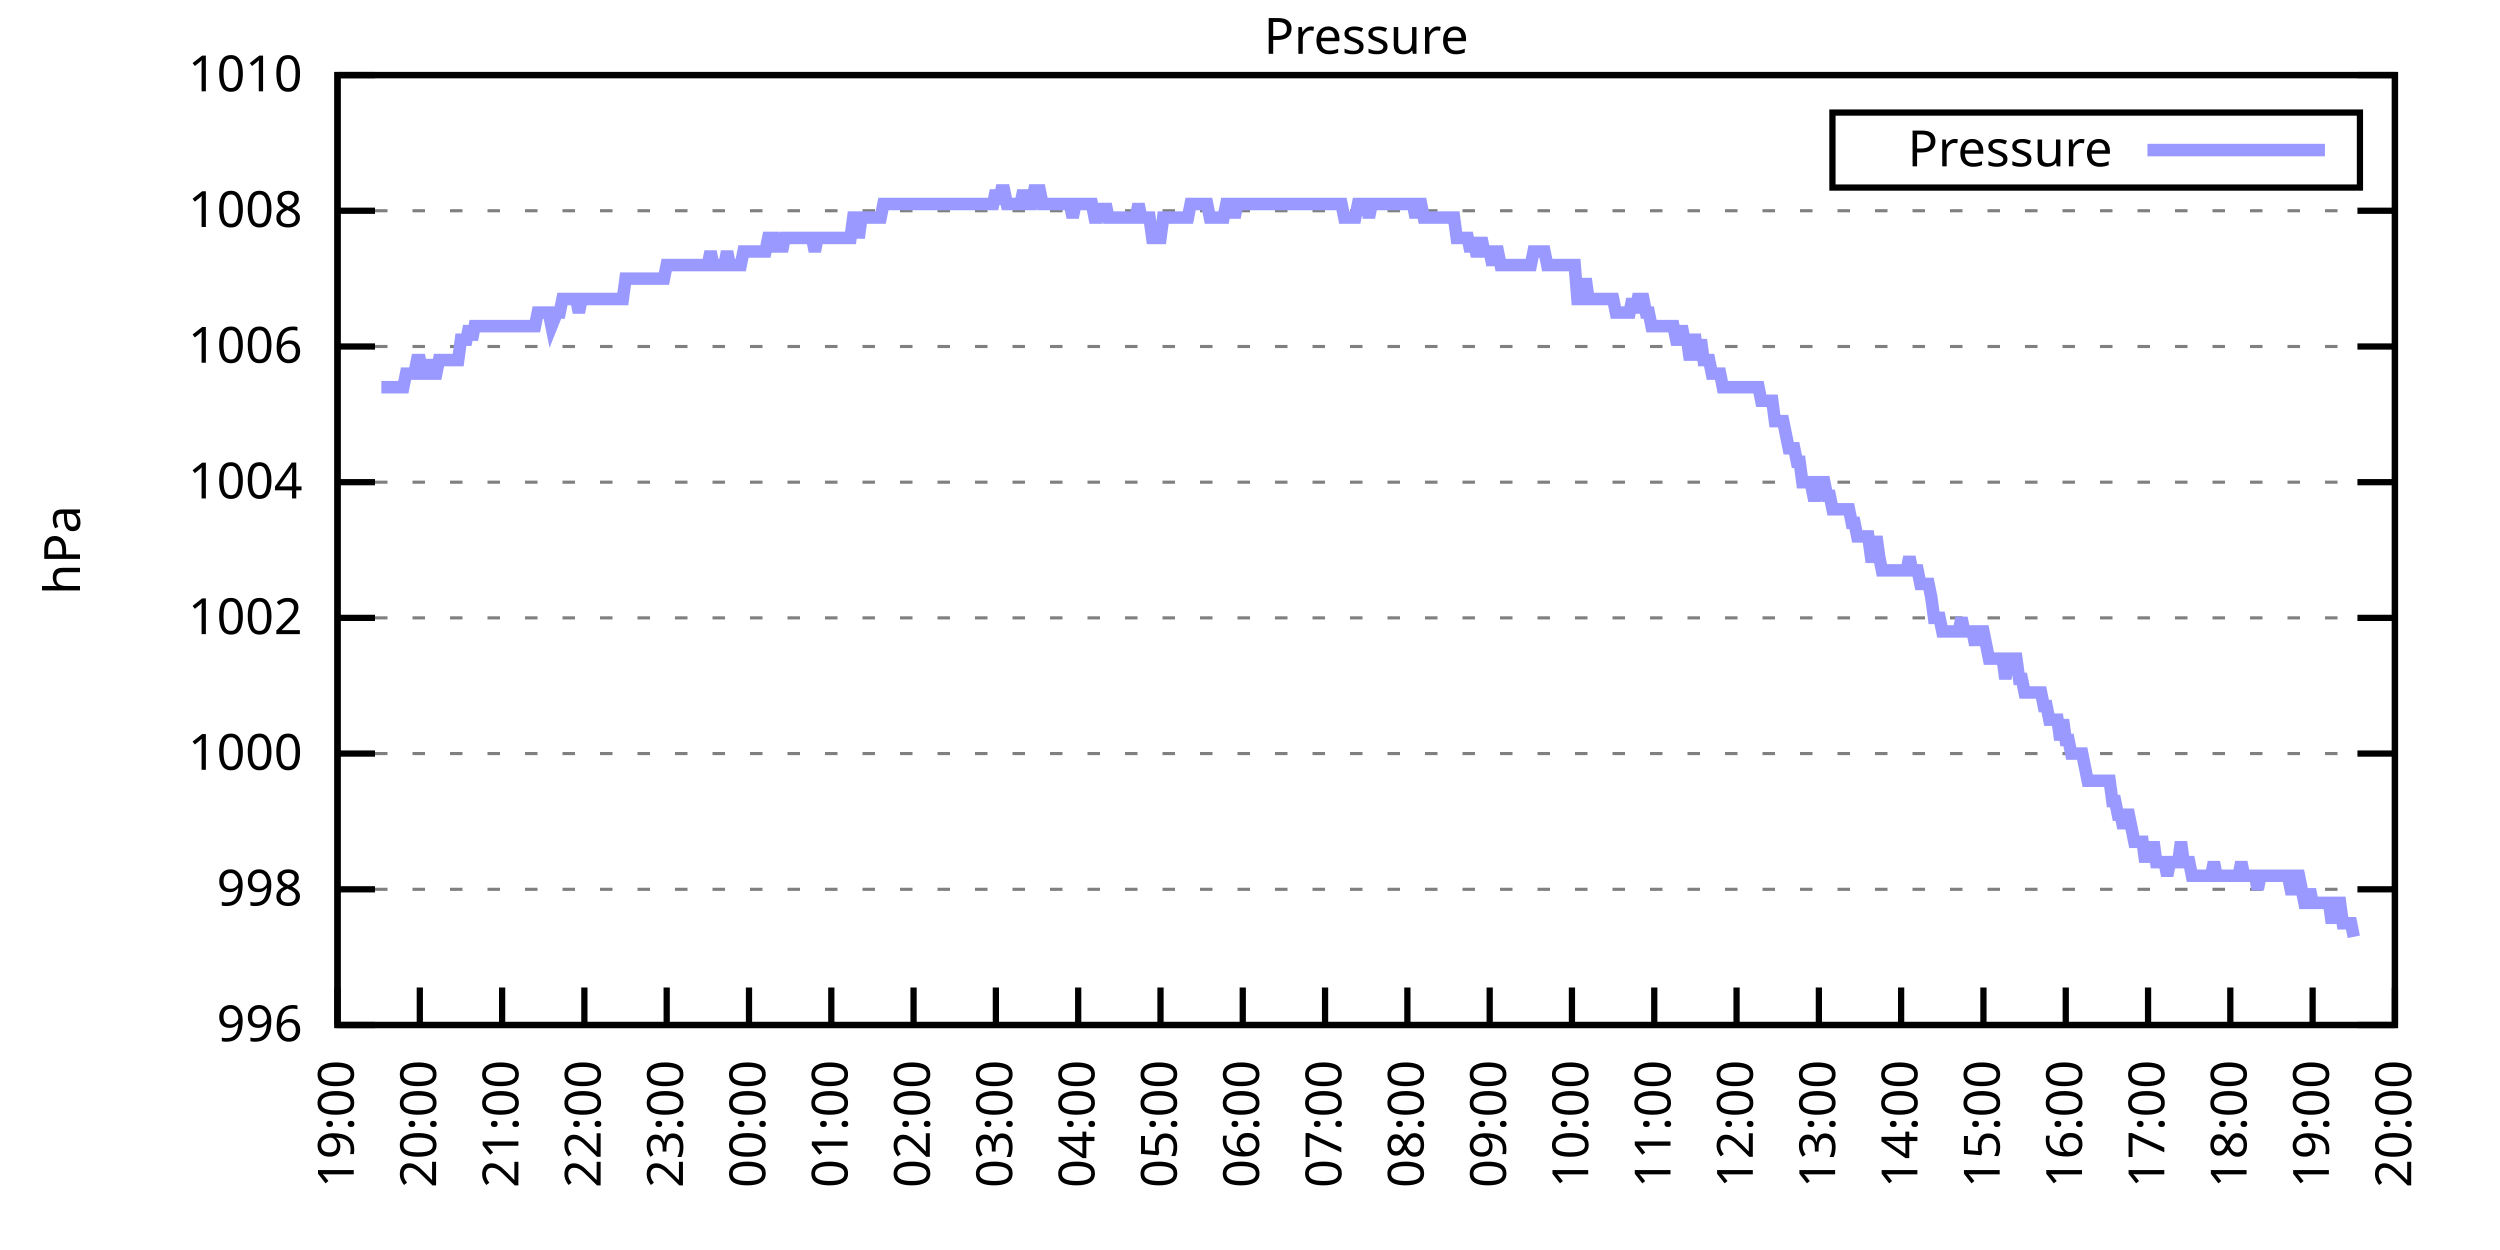
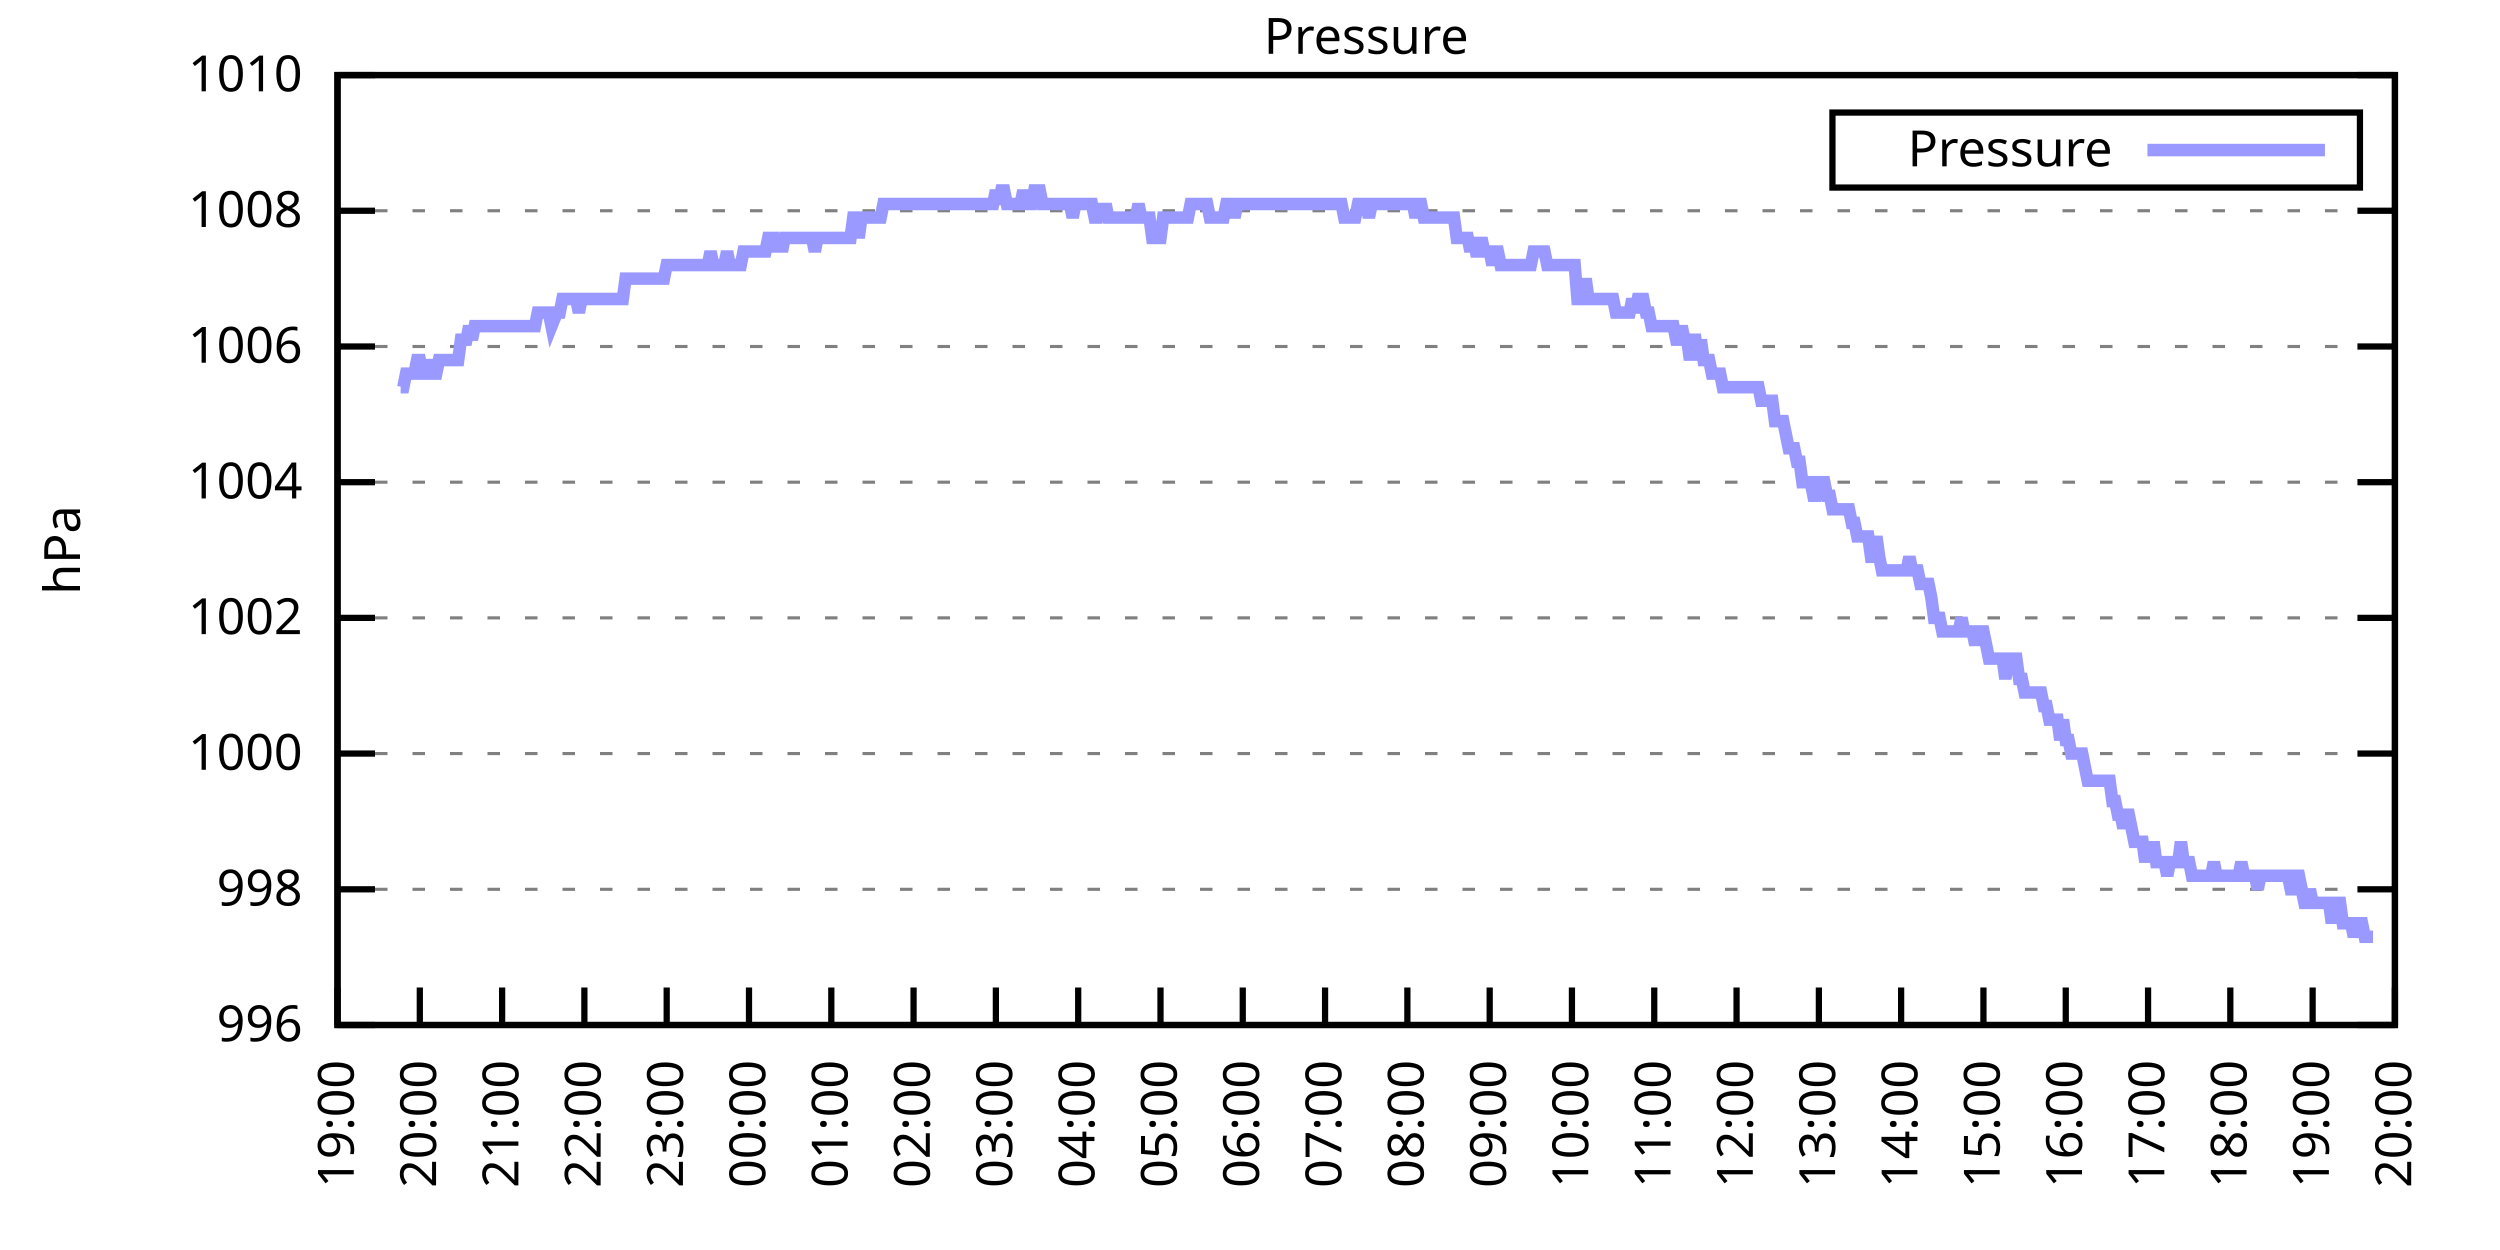
<svg xmlns="http://www.w3.org/2000/svg" xmlns:xlink="http://www.w3.org/1999/xlink" width="400" height="200" viewBox="0 0 400 200">
  <g id="gnuplot_canvas">
    <rect x="0" y="0" width="400" height="200" fill="none" />
    <defs>
      <circle id="gpDot" r="0.5" stroke-width="0.5" stroke="currentColor" />
      <path id="gpPt0" stroke-width="0.333" stroke="currentColor" d="M-1,0 h2 M0,-1 v2" />
      <path id="gpPt1" stroke-width="0.333" stroke="currentColor" d="M-1,-1 L1,1 M1,-1 L-1,1" />
      <path id="gpPt2" stroke-width="0.333" stroke="currentColor" d="M-1,0 L1,0 M0,-1 L0,1 M-1,-1 L1,1 M-1,1 L1,-1" />
      <rect id="gpPt3" stroke-width="0.333" stroke="currentColor" x="-1" y="-1" width="2" height="2" />
      <rect id="gpPt4" stroke-width="0.333" stroke="currentColor" fill="currentColor" x="-1" y="-1" width="2" height="2" />
      <circle id="gpPt5" stroke-width="0.333" stroke="currentColor" cx="0" cy="0" r="1" />
      <use xlink:href="#gpPt5" id="gpPt6" fill="currentColor" stroke="none" />
      <path id="gpPt7" stroke-width="0.333" stroke="currentColor" d="M0,-1.33 L-1.33,0.67 L1.33,0.67 z" />
      <use xlink:href="#gpPt7" id="gpPt8" fill="currentColor" stroke="none" />
      <use xlink:href="#gpPt7" id="gpPt9" stroke="currentColor" transform="rotate(180)" />
      <use xlink:href="#gpPt9" id="gpPt10" fill="currentColor" stroke="none" />
      <use xlink:href="#gpPt3" id="gpPt11" stroke="currentColor" transform="rotate(45)" />
      <use xlink:href="#gpPt11" id="gpPt12" fill="currentColor" stroke="none" />
      <path id="gpPt13" stroke-width="0.333" stroke="currentColor" d="M0,1.330 L1.265,0.411 L0.782,-1.067 L-0.782,-1.076 L-1.265,0.411 z" />
      <use xlink:href="#gpPt13" id="gpPt14" fill="currentColor" stroke="none" />
      <filter id="textbox" filterUnits="objectBoundingBox" x="0" y="0" height="1" width="1">
        <feFlood flood-color="white" flood-opacity="1" result="bgnd" />
        <feComposite in="SourceGraphic" in2="bgnd" operator="atop" />
      </filter>
      <filter id="greybox" filterUnits="objectBoundingBox" x="0" y="0" height="1" width="1">
        <feFlood flood-color="lightgrey" flood-opacity="1" result="grey" />
        <feComposite in="SourceGraphic" in2="grey" operator="atop" />
      </filter>
    </defs>
    <g fill="none" color="white" stroke="currentColor" stroke-width="1.00" stroke-linecap="butt" stroke-linejoin="miter">
</g>
    <g fill="none" color="black" stroke="currentColor" stroke-width="1.00" stroke-linecap="butt" stroke-linejoin="miter">
      <g stroke="none" shape-rendering="crispEdges">
        <polygon fill="rgb(255, 255, 255)" points="54.00,164.00 383.18,164.00 383.18,12.02 54.00,12.02 " />
      </g>
    </g>
    <g fill="none" color="black" stroke="currentColor" stroke-width="1.00" stroke-linecap="butt" stroke-linejoin="miter">
</g>
    <g fill="none" color="black" stroke="black" stroke-width="0.50" stroke-linecap="butt" stroke-linejoin="miter">
</g>
    <g fill="none" color="gray" stroke="currentColor" stroke-width="0.50" stroke-linecap="butt" stroke-linejoin="miter">
      <path stroke="gray" stroke-dasharray="2,4" class="gridline" d="M54.00,164.00 L383.19,164.00  " />
    </g>
    <g fill="none" color="gray" stroke="gray" stroke-width="1.00" stroke-linecap="butt" stroke-linejoin="miter">
</g>
    <g fill="none" color="black" stroke="currentColor" stroke-width="1.00" stroke-linecap="butt" stroke-linejoin="miter">
      <path stroke="black" d="M54.00,164.00 L60.00,164.00 M383.19,164.00 L377.19,164.00  " />
      <g transform="translate(48.40,166.60)" stroke="none" fill="black" font-family="Sans" font-size="8.00" text-anchor="end">
        <text>
          <tspan font-family="Sans"> 996</tspan>
        </text>
      </g>
    </g>
    <g fill="none" color="black" stroke="currentColor" stroke-width="1.00" stroke-linecap="butt" stroke-linejoin="miter">
</g>
    <g fill="none" color="black" stroke="black" stroke-width="0.50" stroke-linecap="butt" stroke-linejoin="miter">
</g>
    <g fill="none" color="gray" stroke="currentColor" stroke-width="0.50" stroke-linecap="butt" stroke-linejoin="miter">
      <path stroke="gray" stroke-dasharray="2,4" class="gridline" d="M54.00,142.29 L383.19,142.29  " />
    </g>
    <g fill="none" color="gray" stroke="gray" stroke-width="1.00" stroke-linecap="butt" stroke-linejoin="miter">
</g>
    <g fill="none" color="black" stroke="currentColor" stroke-width="1.00" stroke-linecap="butt" stroke-linejoin="miter">
      <path stroke="black" d="M54.00,142.29 L60.00,142.29 M383.19,142.29 L377.19,142.29  " />
      <g transform="translate(48.40,144.89)" stroke="none" fill="black" font-family="Sans" font-size="8.00" text-anchor="end">
        <text>
          <tspan font-family="Sans"> 998</tspan>
        </text>
      </g>
    </g>
    <g fill="none" color="black" stroke="currentColor" stroke-width="1.00" stroke-linecap="butt" stroke-linejoin="miter">
</g>
    <g fill="none" color="black" stroke="black" stroke-width="0.50" stroke-linecap="butt" stroke-linejoin="miter">
</g>
    <g fill="none" color="gray" stroke="currentColor" stroke-width="0.50" stroke-linecap="butt" stroke-linejoin="miter">
      <path stroke="gray" stroke-dasharray="2,4" class="gridline" d="M54.00,120.57 L383.19,120.57  " />
    </g>
    <g fill="none" color="gray" stroke="gray" stroke-width="1.00" stroke-linecap="butt" stroke-linejoin="miter">
</g>
    <g fill="none" color="black" stroke="currentColor" stroke-width="1.00" stroke-linecap="butt" stroke-linejoin="miter">
      <path stroke="black" d="M54.00,120.57 L60.00,120.57 M383.19,120.57 L377.19,120.57  " />
      <g transform="translate(48.40,123.17)" stroke="none" fill="black" font-family="Sans" font-size="8.00" text-anchor="end">
        <text>
          <tspan font-family="Sans"> 1000</tspan>
        </text>
      </g>
    </g>
    <g fill="none" color="black" stroke="currentColor" stroke-width="1.00" stroke-linecap="butt" stroke-linejoin="miter">
</g>
    <g fill="none" color="black" stroke="black" stroke-width="0.50" stroke-linecap="butt" stroke-linejoin="miter">
</g>
    <g fill="none" color="gray" stroke="currentColor" stroke-width="0.50" stroke-linecap="butt" stroke-linejoin="miter">
      <path stroke="gray" stroke-dasharray="2,4" class="gridline" d="M54.00,98.86 L383.19,98.86  " />
    </g>
    <g fill="none" color="gray" stroke="gray" stroke-width="1.00" stroke-linecap="butt" stroke-linejoin="miter">
</g>
    <g fill="none" color="black" stroke="currentColor" stroke-width="1.00" stroke-linecap="butt" stroke-linejoin="miter">
      <path stroke="black" d="M54.00,98.86 L60.00,98.86 M383.19,98.86 L377.19,98.86  " />
      <g transform="translate(48.40,101.46)" stroke="none" fill="black" font-family="Sans" font-size="8.00" text-anchor="end">
        <text>
          <tspan font-family="Sans"> 1002</tspan>
        </text>
      </g>
    </g>
    <g fill="none" color="black" stroke="currentColor" stroke-width="1.00" stroke-linecap="butt" stroke-linejoin="miter">
</g>
    <g fill="none" color="black" stroke="black" stroke-width="0.50" stroke-linecap="butt" stroke-linejoin="miter">
</g>
    <g fill="none" color="gray" stroke="currentColor" stroke-width="0.50" stroke-linecap="butt" stroke-linejoin="miter">
      <path stroke="gray" stroke-dasharray="2,4" class="gridline" d="M54.00,77.15 L383.19,77.15  " />
    </g>
    <g fill="none" color="gray" stroke="gray" stroke-width="1.00" stroke-linecap="butt" stroke-linejoin="miter">
</g>
    <g fill="none" color="black" stroke="currentColor" stroke-width="1.00" stroke-linecap="butt" stroke-linejoin="miter">
      <path stroke="black" d="M54.00,77.15 L60.00,77.15 M383.19,77.15 L377.19,77.15  " />
      <g transform="translate(48.40,79.75)" stroke="none" fill="black" font-family="Sans" font-size="8.00" text-anchor="end">
        <text>
          <tspan font-family="Sans"> 1004</tspan>
        </text>
      </g>
    </g>
    <g fill="none" color="black" stroke="currentColor" stroke-width="1.00" stroke-linecap="butt" stroke-linejoin="miter">
</g>
    <g fill="none" color="black" stroke="black" stroke-width="0.50" stroke-linecap="butt" stroke-linejoin="miter">
</g>
    <g fill="none" color="gray" stroke="currentColor" stroke-width="0.50" stroke-linecap="butt" stroke-linejoin="miter">
      <path stroke="gray" stroke-dasharray="2,4" class="gridline" d="M54.00,55.44 L383.19,55.44  " />
    </g>
    <g fill="none" color="gray" stroke="gray" stroke-width="1.00" stroke-linecap="butt" stroke-linejoin="miter">
</g>
    <g fill="none" color="black" stroke="currentColor" stroke-width="1.00" stroke-linecap="butt" stroke-linejoin="miter">
      <path stroke="black" d="M54.00,55.44 L60.00,55.44 M383.19,55.44 L377.19,55.44  " />
      <g transform="translate(48.40,58.04)" stroke="none" fill="black" font-family="Sans" font-size="8.00" text-anchor="end">
        <text>
          <tspan font-family="Sans"> 1006</tspan>
        </text>
      </g>
    </g>
    <g fill="none" color="black" stroke="currentColor" stroke-width="1.00" stroke-linecap="butt" stroke-linejoin="miter">
</g>
    <g fill="none" color="black" stroke="black" stroke-width="0.50" stroke-linecap="butt" stroke-linejoin="miter">
</g>
    <g fill="none" color="gray" stroke="currentColor" stroke-width="0.50" stroke-linecap="butt" stroke-linejoin="miter">
      <path stroke="gray" stroke-dasharray="2,4" class="gridline" d="M54.00,33.72 L383.19,33.72  " />
    </g>
    <g fill="none" color="gray" stroke="gray" stroke-width="1.00" stroke-linecap="butt" stroke-linejoin="miter">
</g>
    <g fill="none" color="black" stroke="currentColor" stroke-width="1.00" stroke-linecap="butt" stroke-linejoin="miter">
      <path stroke="black" d="M54.00,33.72 L60.00,33.72 M383.19,33.72 L377.19,33.72  " />
      <g transform="translate(48.40,36.32)" stroke="none" fill="black" font-family="Sans" font-size="8.00" text-anchor="end">
        <text>
          <tspan font-family="Sans"> 1008</tspan>
        </text>
      </g>
    </g>
    <g fill="none" color="black" stroke="currentColor" stroke-width="1.00" stroke-linecap="butt" stroke-linejoin="miter">
</g>
    <g fill="none" color="black" stroke="black" stroke-width="0.50" stroke-linecap="butt" stroke-linejoin="miter">
</g>
    <g fill="none" color="gray" stroke="currentColor" stroke-width="0.50" stroke-linecap="butt" stroke-linejoin="miter">
      <path stroke="gray" stroke-dasharray="2,4" class="gridline" d="M54.00,12.01 L383.19,12.01  " />
    </g>
    <g fill="none" color="gray" stroke="gray" stroke-width="1.00" stroke-linecap="butt" stroke-linejoin="miter">
</g>
    <g fill="none" color="black" stroke="currentColor" stroke-width="1.00" stroke-linecap="butt" stroke-linejoin="miter">
      <path stroke="black" d="M54.00,12.01 L60.00,12.01 M383.19,12.01 L377.19,12.01  " />
      <g transform="translate(48.40,14.61)" stroke="none" fill="black" font-family="Sans" font-size="8.00" text-anchor="end">
        <text>
          <tspan font-family="Sans"> 1010</tspan>
        </text>
      </g>
    </g>
    <g fill="none" color="black" stroke="currentColor" stroke-width="1.00" stroke-linecap="butt" stroke-linejoin="miter">
      <path stroke="black" d="M54.00,164.00 L54.00,158.00  " />
      <g transform="translate(56.60,169.60) rotate(270.00)" stroke="none" fill="black" font-family="Sans" font-size="8.00" text-anchor="end">
        <text>
          <tspan font-family="Sans">19:00</tspan>
        </text>
      </g>
    </g>
    <g fill="none" color="black" stroke="currentColor" stroke-width="1.00" stroke-linecap="butt" stroke-linejoin="miter">
      <path stroke="black" d="M67.17,164.00 L67.17,158.00  " />
      <g transform="translate(69.77,169.60) rotate(270.00)" stroke="none" fill="black" font-family="Sans" font-size="8.00" text-anchor="end">
        <text>
          <tspan font-family="Sans">20:00</tspan>
        </text>
      </g>
    </g>
    <g fill="none" color="black" stroke="currentColor" stroke-width="1.00" stroke-linecap="butt" stroke-linejoin="miter">
      <path stroke="black" d="M80.34,164.00 L80.34,158.00  " />
      <g transform="translate(82.94,169.60) rotate(270.00)" stroke="none" fill="black" font-family="Sans" font-size="8.00" text-anchor="end">
        <text>
          <tspan font-family="Sans">21:00</tspan>
        </text>
      </g>
    </g>
    <g fill="none" color="black" stroke="currentColor" stroke-width="1.00" stroke-linecap="butt" stroke-linejoin="miter">
      <path stroke="black" d="M93.50,164.00 L93.50,158.00  " />
      <g transform="translate(96.10,169.60) rotate(270.00)" stroke="none" fill="black" font-family="Sans" font-size="8.00" text-anchor="end">
        <text>
          <tspan font-family="Sans">22:00</tspan>
        </text>
      </g>
    </g>
    <g fill="none" color="black" stroke="currentColor" stroke-width="1.00" stroke-linecap="butt" stroke-linejoin="miter">
      <path stroke="black" d="M106.67,164.00 L106.67,158.00  " />
      <g transform="translate(109.27,169.60) rotate(270.00)" stroke="none" fill="black" font-family="Sans" font-size="8.00" text-anchor="end">
        <text>
          <tspan font-family="Sans">23:00</tspan>
        </text>
      </g>
    </g>
    <g fill="none" color="black" stroke="currentColor" stroke-width="1.00" stroke-linecap="butt" stroke-linejoin="miter">
      <path stroke="black" d="M119.84,164.00 L119.84,158.00  " />
      <g transform="translate(122.44,169.60) rotate(270.00)" stroke="none" fill="black" font-family="Sans" font-size="8.00" text-anchor="end">
        <text>
          <tspan font-family="Sans">00:00</tspan>
        </text>
      </g>
    </g>
    <g fill="none" color="black" stroke="currentColor" stroke-width="1.00" stroke-linecap="butt" stroke-linejoin="miter">
      <path stroke="black" d="M133.01,164.00 L133.01,158.00  " />
      <g transform="translate(135.61,169.60) rotate(270.00)" stroke="none" fill="black" font-family="Sans" font-size="8.00" text-anchor="end">
        <text>
          <tspan font-family="Sans">01:00</tspan>
        </text>
      </g>
    </g>
    <g fill="none" color="black" stroke="currentColor" stroke-width="1.00" stroke-linecap="butt" stroke-linejoin="miter">
      <path stroke="black" d="M146.17,164.00 L146.17,158.00  " />
      <g transform="translate(148.77,169.60) rotate(270.00)" stroke="none" fill="black" font-family="Sans" font-size="8.00" text-anchor="end">
        <text>
          <tspan font-family="Sans">02:00</tspan>
        </text>
      </g>
    </g>
    <g fill="none" color="black" stroke="currentColor" stroke-width="1.00" stroke-linecap="butt" stroke-linejoin="miter">
      <path stroke="black" d="M159.34,164.00 L159.34,158.00  " />
      <g transform="translate(161.94,169.60) rotate(270.00)" stroke="none" fill="black" font-family="Sans" font-size="8.00" text-anchor="end">
        <text>
          <tspan font-family="Sans">03:00</tspan>
        </text>
      </g>
    </g>
    <g fill="none" color="black" stroke="currentColor" stroke-width="1.00" stroke-linecap="butt" stroke-linejoin="miter">
      <path stroke="black" d="M172.51,164.00 L172.51,158.00  " />
      <g transform="translate(175.11,169.60) rotate(270.00)" stroke="none" fill="black" font-family="Sans" font-size="8.00" text-anchor="end">
        <text>
          <tspan font-family="Sans">04:00</tspan>
        </text>
      </g>
    </g>
    <g fill="none" color="black" stroke="currentColor" stroke-width="1.00" stroke-linecap="butt" stroke-linejoin="miter">
      <path stroke="black" d="M185.68,164.00 L185.68,158.00  " />
      <g transform="translate(188.28,169.60) rotate(270.00)" stroke="none" fill="black" font-family="Sans" font-size="8.00" text-anchor="end">
        <text>
          <tspan font-family="Sans">05:00</tspan>
        </text>
      </g>
    </g>
    <g fill="none" color="black" stroke="currentColor" stroke-width="1.00" stroke-linecap="butt" stroke-linejoin="miter">
      <path stroke="black" d="M198.84,164.00 L198.84,158.00  " />
      <g transform="translate(201.44,169.60) rotate(270.00)" stroke="none" fill="black" font-family="Sans" font-size="8.00" text-anchor="end">
        <text>
          <tspan font-family="Sans">06:00</tspan>
        </text>
      </g>
    </g>
    <g fill="none" color="black" stroke="currentColor" stroke-width="1.00" stroke-linecap="butt" stroke-linejoin="miter">
      <path stroke="black" d="M212.01,164.00 L212.01,158.00  " />
      <g transform="translate(214.61,169.60) rotate(270.00)" stroke="none" fill="black" font-family="Sans" font-size="8.00" text-anchor="end">
        <text>
          <tspan font-family="Sans">07:00</tspan>
        </text>
      </g>
    </g>
    <g fill="none" color="black" stroke="currentColor" stroke-width="1.00" stroke-linecap="butt" stroke-linejoin="miter">
      <path stroke="black" d="M225.18,164.00 L225.18,158.00  " />
      <g transform="translate(227.78,169.60) rotate(270.00)" stroke="none" fill="black" font-family="Sans" font-size="8.00" text-anchor="end">
        <text>
          <tspan font-family="Sans">08:00</tspan>
        </text>
      </g>
    </g>
    <g fill="none" color="black" stroke="currentColor" stroke-width="1.00" stroke-linecap="butt" stroke-linejoin="miter">
      <path stroke="black" d="M238.35,164.00 L238.35,158.00  " />
      <g transform="translate(240.95,169.60) rotate(270.00)" stroke="none" fill="black" font-family="Sans" font-size="8.00" text-anchor="end">
        <text>
          <tspan font-family="Sans">09:00</tspan>
        </text>
      </g>
    </g>
    <g fill="none" color="black" stroke="currentColor" stroke-width="1.00" stroke-linecap="butt" stroke-linejoin="miter">
      <path stroke="black" d="M251.51,164.00 L251.51,158.00  " />
      <g transform="translate(254.11,169.60) rotate(270.00)" stroke="none" fill="black" font-family="Sans" font-size="8.00" text-anchor="end">
        <text>
          <tspan font-family="Sans">10:00</tspan>
        </text>
      </g>
    </g>
    <g fill="none" color="black" stroke="currentColor" stroke-width="1.00" stroke-linecap="butt" stroke-linejoin="miter">
      <path stroke="black" d="M264.68,164.00 L264.68,158.00  " />
      <g transform="translate(267.28,169.60) rotate(270.00)" stroke="none" fill="black" font-family="Sans" font-size="8.00" text-anchor="end">
        <text>
          <tspan font-family="Sans">11:00</tspan>
        </text>
      </g>
    </g>
    <g fill="none" color="black" stroke="currentColor" stroke-width="1.00" stroke-linecap="butt" stroke-linejoin="miter">
      <path stroke="black" d="M277.85,164.00 L277.85,158.00  " />
      <g transform="translate(280.45,169.60) rotate(270.00)" stroke="none" fill="black" font-family="Sans" font-size="8.00" text-anchor="end">
        <text>
          <tspan font-family="Sans">12:00</tspan>
        </text>
      </g>
    </g>
    <g fill="none" color="black" stroke="currentColor" stroke-width="1.00" stroke-linecap="butt" stroke-linejoin="miter">
      <path stroke="black" d="M291.02,164.00 L291.02,158.00  " />
      <g transform="translate(293.62,169.60) rotate(270.00)" stroke="none" fill="black" font-family="Sans" font-size="8.00" text-anchor="end">
        <text>
          <tspan font-family="Sans">13:00</tspan>
        </text>
      </g>
    </g>
    <g fill="none" color="black" stroke="currentColor" stroke-width="1.00" stroke-linecap="butt" stroke-linejoin="miter">
      <path stroke="black" d="M304.18,164.00 L304.18,158.00  " />
      <g transform="translate(306.78,169.60) rotate(270.00)" stroke="none" fill="black" font-family="Sans" font-size="8.00" text-anchor="end">
        <text>
          <tspan font-family="Sans">14:00</tspan>
        </text>
      </g>
    </g>
    <g fill="none" color="black" stroke="currentColor" stroke-width="1.00" stroke-linecap="butt" stroke-linejoin="miter">
      <path stroke="black" d="M317.35,164.00 L317.35,158.00  " />
      <g transform="translate(319.95,169.60) rotate(270.00)" stroke="none" fill="black" font-family="Sans" font-size="8.00" text-anchor="end">
        <text>
          <tspan font-family="Sans">15:00</tspan>
        </text>
      </g>
    </g>
    <g fill="none" color="black" stroke="currentColor" stroke-width="1.00" stroke-linecap="butt" stroke-linejoin="miter">
      <path stroke="black" d="M330.52,164.00 L330.52,158.00  " />
      <g transform="translate(333.12,169.60) rotate(270.00)" stroke="none" fill="black" font-family="Sans" font-size="8.00" text-anchor="end">
        <text>
          <tspan font-family="Sans">16:00</tspan>
        </text>
      </g>
    </g>
    <g fill="none" color="black" stroke="currentColor" stroke-width="1.00" stroke-linecap="butt" stroke-linejoin="miter">
      <path stroke="black" d="M343.69,164.00 L343.69,158.00  " />
      <g transform="translate(346.29,169.60) rotate(270.00)" stroke="none" fill="black" font-family="Sans" font-size="8.00" text-anchor="end">
        <text>
          <tspan font-family="Sans">17:00</tspan>
        </text>
      </g>
    </g>
    <g fill="none" color="black" stroke="currentColor" stroke-width="1.00" stroke-linecap="butt" stroke-linejoin="miter">
      <path stroke="black" d="M356.85,164.00 L356.85,158.00  " />
      <g transform="translate(359.45,169.60) rotate(270.00)" stroke="none" fill="black" font-family="Sans" font-size="8.00" text-anchor="end">
        <text>
          <tspan font-family="Sans">18:00</tspan>
        </text>
      </g>
    </g>
    <g fill="none" color="black" stroke="currentColor" stroke-width="1.00" stroke-linecap="butt" stroke-linejoin="miter">
      <path stroke="black" d="M370.02,164.00 L370.02,158.00  " />
      <g transform="translate(372.62,169.60) rotate(270.00)" stroke="none" fill="black" font-family="Sans" font-size="8.00" text-anchor="end">
        <text>
          <tspan font-family="Sans">19:00</tspan>
        </text>
      </g>
    </g>
    <g fill="none" color="black" stroke="currentColor" stroke-width="1.00" stroke-linecap="butt" stroke-linejoin="miter">
      <path stroke="black" d="M383.19,164.00 L383.19,158.00  " />
      <g transform="translate(385.79,169.60) rotate(270.00)" stroke="none" fill="black" font-family="Sans" font-size="8.00" text-anchor="end">
        <text>
          <tspan font-family="Sans">20:00</tspan>
        </text>
      </g>
    </g>
    <g fill="none" color="black" stroke="currentColor" stroke-width="1.00" stroke-linecap="butt" stroke-linejoin="miter">
</g>
    <g fill="none" color="black" stroke="currentColor" stroke-width="1.00" stroke-linecap="butt" stroke-linejoin="miter">
      <path stroke="black" d="M54.00,12.01 L54.00,164.00 L383.19,164.00 L383.19,12.01 L54.00,12.01 Z  " />
    </g>
    <g fill="none" color="black" stroke="currentColor" stroke-width="1.00" stroke-linecap="butt" stroke-linejoin="miter">
</g>
    <g fill="none" color="black" stroke="currentColor" stroke-width="1.00" stroke-linecap="butt" stroke-linejoin="miter">
      <path stroke="black" d="M293.19,30.01 L293.19,18.01 L377.59,18.01 L377.59,30.01 L293.19,30.01 Z  " />
    </g>
    <g id="Pressure_plot_1">
      <g fill="none" color="white" stroke="black" stroke-width="2.00" stroke-linecap="butt" stroke-linejoin="miter">
</g>
      <g fill="none" color="black" stroke="currentColor" stroke-width="2.00" stroke-linecap="butt" stroke-linejoin="miter">
        <g transform="translate(337.99,26.61)" stroke="none" fill="black" font-family="Sans" font-size="8.00" text-anchor="end">
          <text>
            <tspan font-family="Sans">Pressure</tspan>
          </text>
        </g>
      </g>
      <g fill="none" color="black" stroke="currentColor" stroke-width="2.00" stroke-linecap="butt" stroke-linejoin="miter">
-         <path stroke="rgb(153, 153, 255)" d="M343.59,24.01 L371.99,24.01 M61.02,61.95 L61.46,61.95 L61.90,61.95 L62.34,61.95 L62.78,61.95 L63.22,61.95   L63.66,61.95 L64.10,61.95 L64.53,61.95 L64.97,59.78 L65.41,59.78 L65.85,59.78 L66.29,59.78 L66.73,57.61   L67.17,57.61 L67.61,59.78 L68.05,59.78 L68.48,59.78 L68.92,57.61 L69.36,59.78 L69.80,59.78 L70.24,57.61   L70.68,57.61 L71.12,57.61 L71.56,57.61 L72.00,57.61 L72.43,57.61 L72.87,57.61 L73.31,57.61 L73.75,54.35   L74.19,54.35 L74.63,54.35 L75.07,52.18 L75.51,54.35 L75.95,52.18 L76.38,52.18 L76.82,52.18 L77.26,52.18   L77.70,52.18 L78.14,52.18 L78.58,52.18 L79.02,52.18 L79.46,52.18 L79.90,52.18 L80.34,52.18 L80.77,52.18   L81.21,52.18 L81.65,52.18 L82.09,52.18 L82.53,52.18 L82.97,52.18 L83.41,52.18 L83.85,52.18 L84.29,52.18   L84.72,52.18 L85.16,52.18 L85.60,52.18 L86.04,50.01 L86.48,50.01 L86.92,50.01 L87.36,50.01 L87.80,50.01   L88.24,52.18 L89.11,50.01 L89.55,50.01 L89.99,47.84 L90.43,47.84 L90.87,47.84 L91.31,47.84 L91.75,47.84   L92.19,47.84 L92.62,50.01 L93.06,47.84 L93.50,47.84 L93.94,47.84 L94.38,47.84 L94.82,47.84 L95.26,47.84   L95.70,47.84 L96.14,47.84 L96.58,47.84 L97.01,47.84 L97.45,47.84 L97.89,47.84 L98.33,47.84 L98.77,47.84   L99.21,47.84 L99.65,47.84 L100.09,44.58 L100.53,44.58 L100.96,44.58 L101.40,44.58 L101.84,44.58 L102.28,44.58   L102.72,44.58 L103.16,44.58 L103.60,44.58 L104.04,44.58 L104.48,44.58 L104.91,44.58 L105.35,44.58 L105.79,44.58   L106.23,44.58 L106.67,42.41 L107.11,42.41 L107.55,42.41 L107.99,42.41 L108.43,42.41 L108.87,42.41 L109.30,42.41   L109.74,42.41 L110.18,42.41 L110.62,42.41 L111.06,42.41 L111.50,42.41 L111.94,42.41 L112.38,42.41 L112.82,42.41   L113.25,42.41 L113.69,40.24 L114.13,42.41 L114.57,42.41 L115.01,42.41 L115.45,42.41 L115.89,42.41 L116.33,40.24   L116.77,42.41 L117.20,42.41 L117.64,42.41 L118.08,42.41 L118.52,42.41 L118.96,40.24 L119.40,40.24 L119.84,40.24   L120.28,40.24 L120.72,40.24 L121.15,40.24 L121.59,40.24 L122.03,40.24 L122.47,40.24 L122.91,38.07 L123.35,38.07   L123.79,38.07 L124.23,40.24 L124.67,38.07 L125.11,40.24 L125.54,38.07 L125.98,38.07 L126.42,38.07 L126.86,38.07   L127.30,38.07 L127.74,38.07 L128.18,38.07 L128.62,38.07 L129.06,38.07 L129.49,38.07 L129.93,38.07 L130.37,40.24   L130.81,38.07 L131.25,38.07 L131.69,38.07 L132.13,38.07 L132.57,38.07 L133.01,38.07 L133.44,38.07 L133.88,38.07   L134.32,38.07 L134.76,38.07 L135.20,38.07 L135.64,38.07 L136.08,38.07 L136.52,34.81 L136.96,34.81 L137.39,38.07   L137.83,34.81 L138.27,34.81 L138.71,34.81 L139.15,34.81 L139.59,34.81 L140.03,34.81 L140.47,34.81 L140.91,34.81   L141.35,32.64 L141.78,32.64 L142.22,32.64 L142.66,32.64 L143.10,32.64 L143.54,32.64 L143.98,32.64 L144.42,32.64   L144.86,32.64 L145.30,32.64 L145.73,32.64 L146.17,32.64 L146.61,32.64 L147.05,32.64 L147.49,32.64 L147.93,32.64   L148.37,32.64 L148.81,32.64 L149.25,32.64 L149.68,32.64 L150.12,32.64 L150.56,32.64 L151.00,32.64 L151.44,32.64   L151.88,32.64 L152.32,32.64 L152.76,32.64 L153.20,32.64 L153.63,32.64 L154.07,32.64 L154.51,32.64 L154.95,32.64   L155.39,32.64 L155.83,32.64 L156.27,32.64 L156.71,32.64 L157.15,32.64 L157.59,32.64 L158.02,32.64 L158.46,32.64   L158.90,32.64 L159.34,30.47 L159.78,32.64 L160.22,30.47 L160.66,30.47 L161.10,32.64 L161.54,32.64 L161.97,32.64   L162.41,32.64 L162.85,32.64 L163.29,32.64 L163.73,30.47 L164.17,32.64 L164.61,32.64 L165.05,32.64 L165.49,30.47   L165.92,30.47 L166.36,30.47 L166.80,32.64 L167.24,32.64 L167.68,32.64 L168.12,32.64 L168.56,32.64 L169.00,32.64   L169.44,32.64 L169.87,32.64 L170.31,32.64 L170.75,32.64 L171.19,32.64 L171.63,34.81 L172.07,32.64 L172.51,32.64   L172.95,32.64 L173.39,32.64 L173.83,32.64 L174.26,32.64 L174.70,32.64 L175.14,34.81 L175.58,34.81 L176.02,32.64   L176.46,34.81 L176.90,32.64 L177.34,34.81 L177.78,34.81 L178.21,34.81 L178.65,34.81 L179.09,34.81 L179.53,34.81   L179.97,34.81 L180.41,34.81 L180.85,34.81 L181.29,34.81 L181.73,34.81 L182.16,32.64 L182.60,34.81 L183.04,34.81   L183.48,34.81 L183.92,34.81 L184.36,38.07 L184.80,38.07 L185.24,38.07 L185.68,38.07 L186.11,34.81 L186.55,34.81   L186.99,34.81 L187.43,34.81 L187.87,34.81 L188.31,34.81 L188.75,34.81 L189.19,34.81 L189.63,34.81 L190.07,34.81   L190.50,32.64 L190.94,32.64 L191.38,32.64 L191.82,32.64 L192.26,32.64 L192.70,32.64 L193.14,32.64 L193.58,34.81   L194.02,34.81 L194.45,34.81 L194.89,34.81 L195.33,34.81 L195.77,34.81 L196.21,32.64 L196.65,32.64 L197.09,32.64   L197.53,34.81 L197.97,32.64 L198.40,32.64 L198.84,32.64 L199.28,32.64 L199.72,32.64 L200.16,32.64 L200.60,32.64   L201.04,32.64 L201.48,32.64 L201.92,32.64 L202.35,32.64 L202.79,32.64 L203.23,32.64 L203.67,32.64 L204.11,32.64   L204.55,32.64 L204.99,32.64 L205.43,32.64 L205.87,32.64 L206.31,32.64 L206.74,32.64 L207.18,32.64 L207.62,32.64   L208.06,32.64 L208.50,32.64 L208.94,32.64 L209.38,32.64 L209.82,32.64 L210.26,32.64 L210.69,32.64 L211.13,32.64   L211.57,32.64 L212.01,32.64 L212.45,32.64 L212.89,32.64 L213.33,32.64 L213.77,32.64 L214.21,32.64 L214.64,32.64   L215.08,34.81 L215.52,34.81 L215.96,34.81 L216.40,34.81 L216.84,34.81 L217.28,32.64 L217.72,32.64 L218.16,32.64   L218.60,32.64 L219.03,34.81 L219.47,32.64 L219.91,32.64 L220.35,32.64 L220.79,32.64 L221.23,32.64 L221.67,32.64   L222.11,32.64 L222.55,32.64 L222.98,32.64 L223.42,32.64 L223.86,32.64 L224.30,32.64 L224.74,32.64 L225.18,32.64   L225.62,32.64 L226.06,32.64 L226.50,34.81 L226.93,32.64 L227.37,32.64 L227.81,34.81 L228.25,34.81 L228.69,34.81   L229.13,34.81 L229.57,34.81 L230.01,34.81 L230.45,34.81 L230.88,34.81 L231.32,34.81 L231.76,34.81 L232.20,34.81   L232.64,34.81 L233.08,38.07 L233.52,38.07 L233.96,38.07 L234.40,38.07 L234.84,38.07 L235.27,40.24 L235.71,38.07   L236.15,40.24 L236.59,40.24 L237.03,38.07 L237.47,40.24 L237.91,40.24 L238.35,40.24 L238.79,42.41 L239.22,40.24   L239.66,40.24 L240.10,42.41 L240.54,42.41 L240.98,42.41 L241.42,42.41 L241.86,42.41 L242.30,42.41 L242.74,42.41   L243.17,42.41 L243.61,42.41 L244.05,42.41 L244.49,42.41 L244.93,42.41 L245.37,40.24 L245.81,40.24 L246.25,40.24   L246.69,40.24 L247.12,40.24 L247.56,42.41 L248.00,42.41 L248.44,42.41 L248.88,42.41 L249.32,42.41 L249.76,42.41   L250.20,42.41 L250.64,42.41 L251.08,42.41 L251.51,42.41 L251.95,42.41 L252.39,47.84 L252.83,47.84 L253.27,47.84   L253.71,44.58 L254.15,47.84 L254.59,47.84 L255.03,47.84 L255.46,47.84 L255.90,47.84 L256.34,47.84 L256.78,47.84   L257.22,47.84 L257.66,47.84 L258.10,47.84 L258.54,50.01 L258.98,50.01 L259.41,50.01 L259.85,50.01 L260.29,50.01   L260.73,50.01 L261.17,47.84 L261.61,50.01 L262.05,47.84 L262.49,47.84 L262.93,47.84 L263.36,50.01 L263.80,50.01   L264.24,52.18 L264.68,52.18 L265.12,52.18 L265.56,52.18 L266.00,52.18 L266.44,52.18 L266.88,52.18 L267.32,52.18   L267.75,52.18 L268.19,54.35 L268.63,54.35 L269.07,52.18 L269.51,54.35 L269.95,54.35 L270.39,57.61 L270.83,54.35   L271.27,54.35 L271.70,57.61 L272.14,54.35 L272.58,57.61 L273.02,57.61 L273.46,57.61 L273.90,59.78 L274.34,59.78   L274.78,59.78 L275.22,59.78 L275.65,61.95 L276.09,61.95 L276.53,61.95 L276.97,61.95 L277.41,61.95 L277.85,61.95   L278.29,61.95 L278.73,61.95 L279.17,61.95 L279.60,61.95 L280.04,61.95 L280.48,61.95 L280.92,61.95 L281.36,61.95   L281.80,64.12 L282.24,64.12 L282.68,64.12 L283.12,64.12 L283.56,64.12 L283.99,67.38 L284.43,67.38 L284.87,67.38   L285.31,67.38 L285.75,69.55 L286.19,71.72 L286.63,71.72 L287.07,71.72 L287.51,73.89 L287.94,73.89 L288.38,77.15   L288.82,77.15 L289.26,77.15 L289.70,77.15 L290.14,79.32 L290.58,79.32 L291.02,77.15 L291.46,77.15 L291.89,77.15   L292.33,79.32 L292.77,79.32 L293.21,81.49 L293.65,81.49 L294.09,81.49 L294.53,81.49 L294.97,81.49 L295.41,81.49   L295.84,81.49 L296.28,83.66 L296.72,83.66 L297.16,85.83 L297.60,85.83 L298.04,85.83 L298.48,85.83 L298.92,85.83   L299.36,89.09 L299.80,89.09 L300.23,85.83 L300.67,89.09 L301.11,91.26 L301.55,91.26 L301.99,91.26 L302.43,91.26   L302.87,91.26 L303.31,91.26 L303.75,91.26 L304.18,91.26 L304.62,91.26 L305.06,91.26 L305.50,89.09 L305.94,91.26   L306.38,91.26 L306.82,91.26 L307.26,93.43 L307.70,93.43 L308.13,93.43 L308.57,93.43 L309.01,95.60 L309.45,98.86   L309.89,98.86 L310.33,98.86 L310.77,101.03 L311.21,101.03 L311.65,101.03 L312.08,101.03 L312.52,101.03 L312.96,101.03   L313.40,101.03 L313.84,98.86 L314.28,101.03 L314.72,101.03 L315.16,101.03 L315.60,101.03 L316.04,103.20 L316.47,101.03   L316.91,101.03 L317.35,101.03 L317.79,103.20 L318.23,105.38 L318.67,105.38 L319.11,105.38 L319.55,105.38 L319.99,105.38   L320.42,105.38 L320.86,108.63 L321.30,105.38 L321.74,105.38 L322.18,105.38 L322.62,105.38 L323.06,108.63 L323.50,108.63   L323.94,110.80 L324.37,110.80 L324.81,110.80 L325.25,110.80 L325.69,110.80 L326.13,110.80 L326.57,110.80 L327.01,112.97   L327.45,112.97 L327.89,115.15 L328.33,115.15 L328.76,115.15 L329.20,115.15 L329.64,118.40 L330.08,115.15 L330.52,118.40   L330.96,118.40 L331.40,120.57 L331.84,120.57 L332.28,120.57 L332.71,120.57 L333.15,120.57 L333.59,122.75 L334.03,124.92   L334.47,124.92 L334.91,124.92 L335.35,124.92 L335.79,124.92 L336.23,124.92 L336.66,124.92 L337.10,124.92 L337.54,124.92   L337.98,128.17 L338.42,128.17 L338.86,130.35 L339.30,130.35 L339.74,132.52 L340.18,130.35 L340.61,130.35 L341.05,132.52   L341.49,134.69 L341.93,134.69 L342.37,134.69 L342.81,134.69 L343.25,137.94 L343.69,134.69 L344.13,137.94 L344.57,134.69   L345.00,137.94 L345.44,137.94 L345.88,137.94 L346.32,137.94 L346.76,140.12 L347.20,137.94 L347.64,137.94 L348.08,137.94   L348.52,137.94 L348.95,134.69 L349.39,137.94 L349.83,137.94 L350.27,137.94 L350.71,140.12 L351.15,140.12 L351.59,140.12   L352.03,140.12 L352.47,140.12 L352.90,140.12 L353.34,140.12 L353.78,140.12 L354.22,137.94 L354.66,140.12 L355.10,140.12   L355.54,140.12 L355.98,140.12 L356.42,140.12 L356.85,140.12 L357.29,140.12 L357.73,140.12 L358.17,140.12 L358.61,137.94   L359.05,140.12 L359.49,140.12 L359.93,140.12 L360.37,140.12 L360.81,140.12 L361.24,142.29 L361.68,140.12 L362.12,140.12   L362.56,140.12 L363.00,140.12 L363.44,140.12 L363.88,140.12 L364.32,140.12 L364.76,140.12 L365.19,140.12 L365.63,140.12   L366.07,140.12 L366.51,142.29 L366.95,142.29 L367.39,140.12 L367.83,140.12 L368.27,142.29 L368.71,144.46 L369.14,144.46   L369.58,142.29 L370.02,144.46 L370.46,144.46 L370.90,144.46 L371.34,144.46 L371.78,144.46 L372.22,144.46 L372.66,144.46   L373.09,147.72 L373.53,144.46 L373.97,144.46 L374.41,144.46 L374.85,147.72 L375.29,147.72 L375.73,147.72 L376.17,147.72   L376.61,149.89  " />
+         <path stroke="rgb(153, 153, 255)" d="M343.59,24.01 L371.99,24.01 M64.10,61.95 L64.53,61.95 L64.97,59.78 L65.41,59.78 L65.85,59.78 L66.29,59.78   L66.73,57.61 L67.17,57.61 L67.61,59.78 L68.05,59.78 L68.48,59.78 L68.92,57.61 L69.36,59.78 L69.80,59.78   L70.24,57.61 L70.68,57.61 L71.12,57.61 L71.56,57.61 L72.00,57.61 L72.43,57.61 L72.87,57.61 L73.31,57.61   L73.75,54.35 L74.19,54.35 L74.63,54.35 L75.07,52.18 L75.51,54.35 L75.95,52.18 L76.38,52.18 L76.82,52.18   L77.26,52.18 L77.70,52.18 L78.14,52.18 L78.58,52.18 L79.02,52.18 L79.46,52.18 L79.90,52.18 L80.34,52.18   L80.77,52.18 L81.21,52.18 L81.65,52.18 L82.09,52.18 L82.53,52.18 L82.97,52.18 L83.41,52.18 L83.85,52.18   L84.29,52.18 L84.72,52.18 L85.16,52.18 L85.60,52.18 L86.04,50.01 L86.48,50.01 L86.92,50.01 L87.36,50.01   L87.80,50.01 L88.24,52.18 L89.11,50.01 L89.55,50.01 L89.99,47.84 L90.43,47.84 L90.87,47.84 L91.31,47.84   L91.75,47.84 L92.19,47.84 L92.62,50.01 L93.06,47.84 L93.50,47.84 L93.94,47.84 L94.38,47.84 L94.82,47.84   L95.26,47.84 L95.70,47.84 L96.14,47.84 L96.58,47.84 L97.01,47.84 L97.45,47.84 L97.89,47.84 L98.33,47.84   L98.77,47.84 L99.21,47.84 L99.65,47.84 L100.09,44.58 L100.53,44.58 L100.96,44.58 L101.40,44.58 L101.84,44.58   L102.28,44.58 L102.72,44.58 L103.16,44.58 L103.60,44.58 L104.04,44.58 L104.48,44.58 L104.91,44.58 L105.35,44.58   L105.79,44.58 L106.23,44.58 L106.67,42.41 L107.11,42.41 L107.55,42.41 L107.99,42.41 L108.43,42.41 L108.87,42.41   L109.30,42.41 L109.74,42.41 L110.18,42.41 L110.62,42.41 L111.06,42.41 L111.50,42.41 L111.94,42.41 L112.38,42.41   L112.82,42.41 L113.25,42.41 L113.69,40.24 L114.13,42.41 L114.57,42.41 L115.01,42.41 L115.45,42.41 L115.89,42.41   L116.33,40.24 L116.77,42.41 L117.20,42.41 L117.64,42.41 L118.08,42.41 L118.52,42.41 L118.96,40.24 L119.40,40.24   L119.84,40.24 L120.28,40.24 L120.72,40.24 L121.15,40.24 L121.59,40.24 L122.03,40.24 L122.47,40.24 L122.91,38.07   L123.35,38.07 L123.79,38.07 L124.23,40.24 L124.67,38.07 L125.11,40.24 L125.54,38.07 L125.98,38.07 L126.42,38.07   L126.86,38.07 L127.30,38.07 L127.74,38.07 L128.18,38.07 L128.62,38.07 L129.06,38.07 L129.49,38.07 L129.93,38.07   L130.37,40.24 L130.81,38.07 L131.25,38.07 L131.69,38.07 L132.13,38.07 L132.57,38.07 L133.01,38.07 L133.44,38.07   L133.88,38.07 L134.32,38.07 L134.76,38.07 L135.20,38.07 L135.64,38.07 L136.08,38.07 L136.52,34.81 L136.96,34.81   L137.39,38.07 L137.83,34.81 L138.27,34.81 L138.71,34.81 L139.15,34.81 L139.59,34.81 L140.03,34.81 L140.47,34.81   L140.91,34.81 L141.35,32.64 L141.78,32.64 L142.22,32.64 L142.66,32.64 L143.10,32.64 L143.54,32.64 L143.98,32.64   L144.42,32.64 L144.86,32.64 L145.30,32.64 L145.73,32.64 L146.17,32.64 L146.61,32.64 L147.05,32.64 L147.49,32.64   L147.93,32.64 L148.37,32.64 L148.81,32.64 L149.25,32.64 L149.68,32.64 L150.12,32.64 L150.56,32.64 L151.00,32.64   L151.44,32.64 L151.88,32.64 L152.32,32.64 L152.76,32.64 L153.20,32.64 L153.63,32.64 L154.07,32.64 L154.51,32.64   L154.95,32.64 L155.39,32.64 L155.83,32.64 L156.27,32.64 L156.71,32.64 L157.15,32.64 L157.59,32.64 L158.02,32.64   L158.46,32.64 L158.90,32.64 L159.34,30.47 L159.78,32.64 L160.22,30.47 L160.66,30.47 L161.10,32.64 L161.54,32.64   L161.97,32.64 L162.41,32.64 L162.85,32.64 L163.29,32.64 L163.73,30.47 L164.17,32.64 L164.61,32.64 L165.05,32.64   L165.49,30.47 L165.92,30.47 L166.36,30.47 L166.80,32.64 L167.24,32.64 L167.68,32.64 L168.12,32.64 L168.56,32.64   L169.00,32.64 L169.44,32.64 L169.87,32.64 L170.31,32.64 L170.75,32.64 L171.19,32.64 L171.63,34.81 L172.07,32.64   L172.51,32.64 L172.95,32.64 L173.39,32.64 L173.83,32.64 L174.26,32.64 L174.70,32.64 L175.14,34.81 L175.58,34.81   L176.02,32.64 L176.46,34.81 L176.90,32.64 L177.34,34.81 L177.78,34.81 L178.21,34.81 L178.65,34.81 L179.09,34.81   L179.53,34.81 L179.97,34.81 L180.41,34.81 L180.85,34.81 L181.29,34.81 L181.73,34.81 L182.16,32.64 L182.60,34.81   L183.04,34.81 L183.48,34.81 L183.92,34.81 L184.36,38.07 L184.80,38.07 L185.24,38.07 L185.68,38.07 L186.11,34.81   L186.55,34.81 L186.99,34.81 L187.43,34.81 L187.87,34.81 L188.31,34.81 L188.75,34.81 L189.19,34.81 L189.63,34.81   L190.07,34.81 L190.50,32.64 L190.94,32.64 L191.38,32.64 L191.82,32.64 L192.26,32.64 L192.70,32.64 L193.14,32.64   L193.58,34.81 L194.02,34.81 L194.45,34.81 L194.89,34.81 L195.33,34.81 L195.77,34.81 L196.21,32.64 L196.65,32.64   L197.09,32.64 L197.53,34.81 L197.97,32.64 L198.40,32.64 L198.84,32.64 L199.28,32.64 L199.72,32.64 L200.16,32.64   L200.60,32.64 L201.04,32.64 L201.48,32.64 L201.92,32.64 L202.35,32.64 L202.79,32.64 L203.23,32.64 L203.67,32.64   L204.11,32.64 L204.55,32.64 L204.99,32.64 L205.43,32.64 L205.87,32.64 L206.31,32.64 L206.74,32.64 L207.18,32.64   L207.62,32.64 L208.06,32.64 L208.50,32.64 L208.94,32.64 L209.38,32.64 L209.82,32.64 L210.26,32.64 L210.69,32.64   L211.13,32.64 L211.57,32.64 L212.01,32.64 L212.45,32.64 L212.89,32.64 L213.33,32.64 L213.77,32.64 L214.21,32.64   L214.64,32.64 L215.08,34.81 L215.52,34.81 L215.96,34.81 L216.40,34.81 L216.84,34.81 L217.28,32.64 L217.72,32.64   L218.16,32.64 L218.60,32.64 L219.03,34.81 L219.47,32.64 L219.91,32.64 L220.35,32.64 L220.79,32.64 L221.23,32.64   L221.67,32.64 L222.11,32.64 L222.55,32.64 L222.98,32.64 L223.42,32.64 L223.86,32.64 L224.30,32.64 L224.74,32.64   L225.18,32.64 L225.62,32.64 L226.06,32.64 L226.50,34.81 L226.93,32.64 L227.37,32.64 L227.81,34.81 L228.25,34.81   L228.69,34.81 L229.13,34.81 L229.57,34.81 L230.01,34.81 L230.45,34.81 L230.88,34.81 L231.32,34.81 L231.76,34.81   L232.20,34.81 L232.64,34.81 L233.08,38.07 L233.52,38.07 L233.96,38.07 L234.40,38.07 L234.84,38.07 L235.27,40.24   L235.71,38.07 L236.15,40.24 L236.59,40.24 L237.03,38.07 L237.47,40.24 L237.91,40.24 L238.35,40.24 L238.79,42.41   L239.22,40.24 L239.66,40.24 L240.10,42.41 L240.54,42.41 L240.98,42.41 L241.42,42.41 L241.86,42.41 L242.30,42.41   L242.74,42.41 L243.17,42.41 L243.61,42.41 L244.05,42.41 L244.49,42.41 L244.93,42.41 L245.37,40.24 L245.81,40.24   L246.25,40.24 L246.69,40.24 L247.12,40.24 L247.56,42.41 L248.00,42.41 L248.44,42.41 L248.88,42.41 L249.32,42.41   L249.76,42.41 L250.20,42.41 L250.64,42.41 L251.08,42.41 L251.51,42.41 L251.95,42.41 L252.39,47.84 L252.83,47.84   L253.27,47.84 L253.71,44.58 L254.15,47.84 L254.59,47.84 L255.03,47.84 L255.46,47.84 L255.90,47.84 L256.34,47.84   L256.78,47.84 L257.22,47.84 L257.66,47.84 L258.10,47.84 L258.54,50.01 L258.98,50.01 L259.41,50.01 L259.85,50.01   L260.29,50.01 L260.73,50.01 L261.17,47.84 L261.61,50.01 L262.05,47.84 L262.49,47.84 L262.93,47.84 L263.36,50.01   L263.80,50.01 L264.24,52.18 L264.68,52.18 L265.12,52.18 L265.56,52.18 L266.00,52.18 L266.44,52.18 L266.88,52.18   L267.32,52.18 L267.75,52.18 L268.19,54.35 L268.63,54.35 L269.07,52.18 L269.51,54.35 L269.95,54.35 L270.39,57.61   L270.83,54.35 L271.27,54.35 L271.70,57.61 L272.14,54.35 L272.58,57.61 L273.02,57.61 L273.46,57.61 L273.90,59.78   L274.34,59.78 L274.78,59.78 L275.22,59.78 L275.65,61.95 L276.09,61.95 L276.53,61.95 L276.97,61.95 L277.41,61.95   L277.85,61.95 L278.29,61.95 L278.73,61.95 L279.17,61.95 L279.60,61.95 L280.04,61.95 L280.48,61.95 L280.92,61.95   L281.36,61.95 L281.80,64.12 L282.24,64.12 L282.68,64.12 L283.12,64.12 L283.56,64.12 L283.99,67.38 L284.43,67.38   L284.87,67.38 L285.31,67.38 L285.75,69.55 L286.19,71.72 L286.63,71.72 L287.07,71.72 L287.51,73.89 L287.94,73.89   L288.38,77.15 L288.82,77.15 L289.26,77.15 L289.70,77.15 L290.14,79.32 L290.58,79.32 L291.02,77.15 L291.46,77.15   L291.89,77.15 L292.33,79.32 L292.77,79.32 L293.21,81.49 L293.65,81.49 L294.09,81.49 L294.53,81.49 L294.97,81.49   L295.41,81.49 L295.84,81.49 L296.28,83.66 L296.72,83.66 L297.16,85.83 L297.60,85.83 L298.04,85.83 L298.48,85.83   L298.92,85.83 L299.36,89.09 L299.80,89.09 L300.23,85.83 L300.67,89.09 L301.11,91.26 L301.55,91.26 L301.99,91.26   L302.43,91.26 L302.87,91.26 L303.31,91.26 L303.75,91.26 L304.18,91.26 L304.62,91.26 L305.06,91.26 L305.50,89.09   L305.94,91.26 L306.38,91.26 L306.82,91.26 L307.26,93.43 L307.70,93.43 L308.13,93.43 L308.57,93.43 L309.01,95.60   L309.45,98.86 L309.89,98.86 L310.33,98.86 L310.77,101.03 L311.21,101.03 L311.65,101.03 L312.08,101.03 L312.52,101.03   L312.96,101.03 L313.40,101.03 L313.84,98.86 L314.28,101.03 L314.72,101.03 L315.16,101.03 L315.60,101.03 L316.04,103.20   L316.47,101.03 L316.91,101.03 L317.35,101.03 L317.79,103.20 L318.23,105.38 L318.67,105.38 L319.11,105.38 L319.55,105.38   L319.99,105.38 L320.42,105.38 L320.86,108.63 L321.30,105.38 L321.74,105.38 L322.18,105.38 L322.62,105.38 L323.06,108.63   L323.50,108.63 L323.94,110.80 L324.37,110.80 L324.81,110.80 L325.25,110.80 L325.69,110.80 L326.13,110.80 L326.57,110.80   L327.01,112.97 L327.45,112.97 L327.89,115.15 L328.33,115.15 L328.76,115.15 L329.20,115.15 L329.64,118.40 L330.08,115.15   L330.52,118.40 L330.96,118.40 L331.40,120.57 L331.84,120.57 L332.28,120.57 L332.71,120.57 L333.15,120.57 L333.59,122.75   L334.03,124.92 L334.47,124.92 L334.91,124.92 L335.35,124.92 L335.79,124.92 L336.23,124.92 L336.66,124.92 L337.10,124.92   L337.54,124.92 L337.98,128.17 L338.42,128.17 L338.86,130.35 L339.30,130.35 L339.74,132.52 L340.18,130.35 L340.61,130.35   L341.05,132.52 L341.49,134.69 L341.93,134.69 L342.37,134.69 L342.81,134.69 L343.25,137.94 L343.69,134.69 L344.13,137.94   L344.57,134.69 L345.00,137.94 L345.44,137.94 L345.88,137.94 L346.32,137.94 L346.76,140.12 L347.20,137.94 L347.64,137.94   L348.08,137.94 L348.52,137.94 L348.95,134.69 L349.39,137.94 L349.83,137.94 L350.27,137.94 L350.71,140.12 L351.15,140.12   L351.59,140.12 L352.03,140.12 L352.47,140.12 L352.90,140.12 L353.34,140.12 L353.78,140.12 L354.22,137.94 L354.66,140.12   L355.10,140.12 L355.54,140.12 L355.98,140.12 L356.42,140.12 L356.85,140.12 L357.29,140.12 L357.73,140.12 L358.17,140.12   L358.61,137.94 L359.05,140.12 L359.49,140.12 L359.93,140.12 L360.37,140.12 L360.81,140.12 L361.24,142.29 L361.68,140.12   L362.12,140.12 L362.56,140.12 L363.00,140.12 L363.44,140.12 L363.88,140.12 L364.32,140.12 L364.76,140.12 L365.19,140.12   L365.63,140.12 L366.07,140.12 L366.51,142.29 L366.95,142.29 L367.39,140.12 L367.83,140.12 L368.27,142.29 L368.71,144.46   L369.14,144.46 L369.58,142.29 L370.02,144.46 L370.46,144.46 L370.90,144.46 L371.34,144.46 L371.78,144.46 L372.22,144.46   L372.66,144.46 L373.09,147.72 L373.53,144.46 L373.97,144.46 L374.41,144.46 L374.85,147.72 L375.29,147.72 L375.73,147.72   L376.17,147.72 L376.61,149.89 L377.05,147.72 L377.48,147.72 L377.92,147.72 L378.36,149.89 L378.80,149.89 L379.24,149.89   L379.68,149.89  " />
      </g>
    </g>
    <g fill="none" color="black" stroke="currentColor" stroke-width="2.00" stroke-linecap="butt" stroke-linejoin="miter">
</g>
    <g fill="none" color="black" stroke="black" stroke-width="1.00" stroke-linecap="butt" stroke-linejoin="miter">
</g>
    <g fill="none" color="black" stroke="currentColor" stroke-width="1.00" stroke-linecap="butt" stroke-linejoin="miter">
      <path stroke="black" d="M54.00,12.01 L54.00,164.00 L383.19,164.00 L383.19,12.01 L54.00,12.01 Z  " />
      <g transform="translate(12.80,88.01) rotate(270.00)" stroke="none" fill="black" font-family="Sans" font-size="8.00" text-anchor="middle">
        <text>
          <tspan font-family="Sans">hPa</tspan>
        </text>
      </g>
    </g>
    <g fill="none" color="black" stroke="currentColor" stroke-width="1.00" stroke-linecap="butt" stroke-linejoin="miter">
</g>
    <g fill="none" color="black" stroke="currentColor" stroke-width="1.00" stroke-linecap="butt" stroke-linejoin="miter">
      <g transform="translate(218.59,8.61)" stroke="none" fill="black" font-family="Sans" font-size="8.00" text-anchor="middle">
        <text>
          <tspan font-family="Sans">Pressure</tspan>
        </text>
      </g>
    </g>
    <g fill="none" color="black" stroke="currentColor" stroke-width="1.00" stroke-linecap="butt" stroke-linejoin="miter">
</g>
  </g>
</svg>
